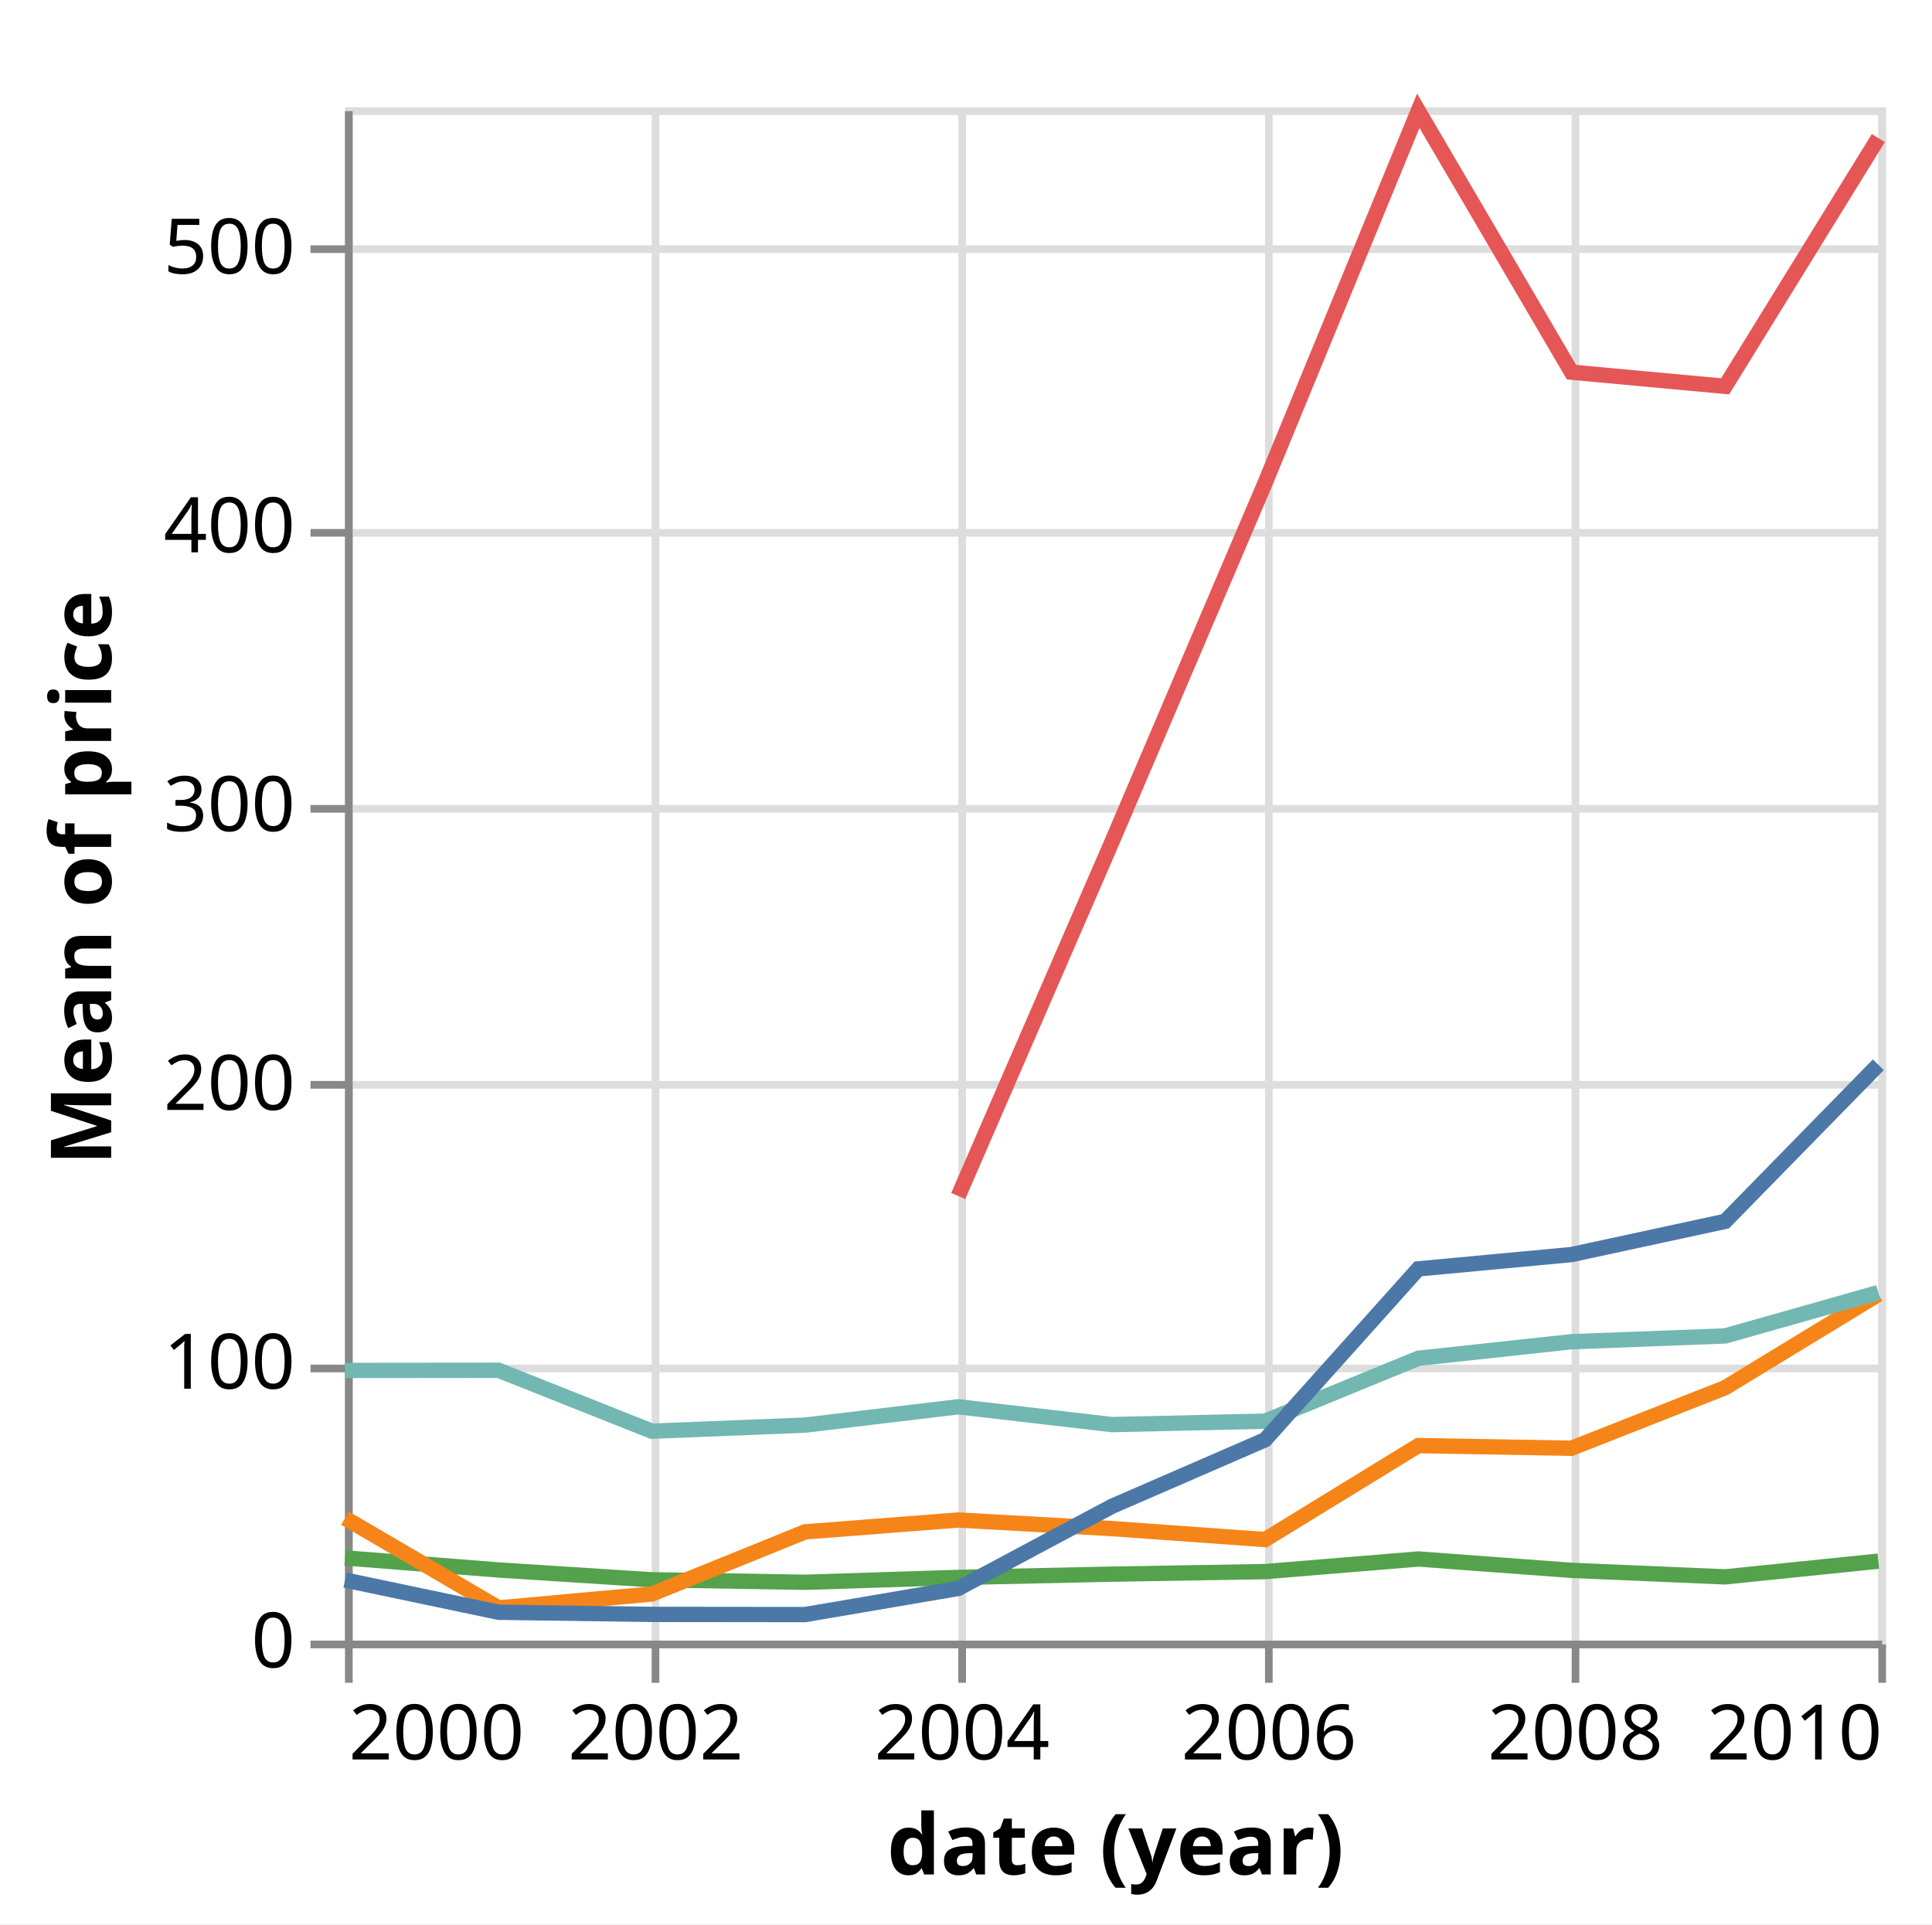
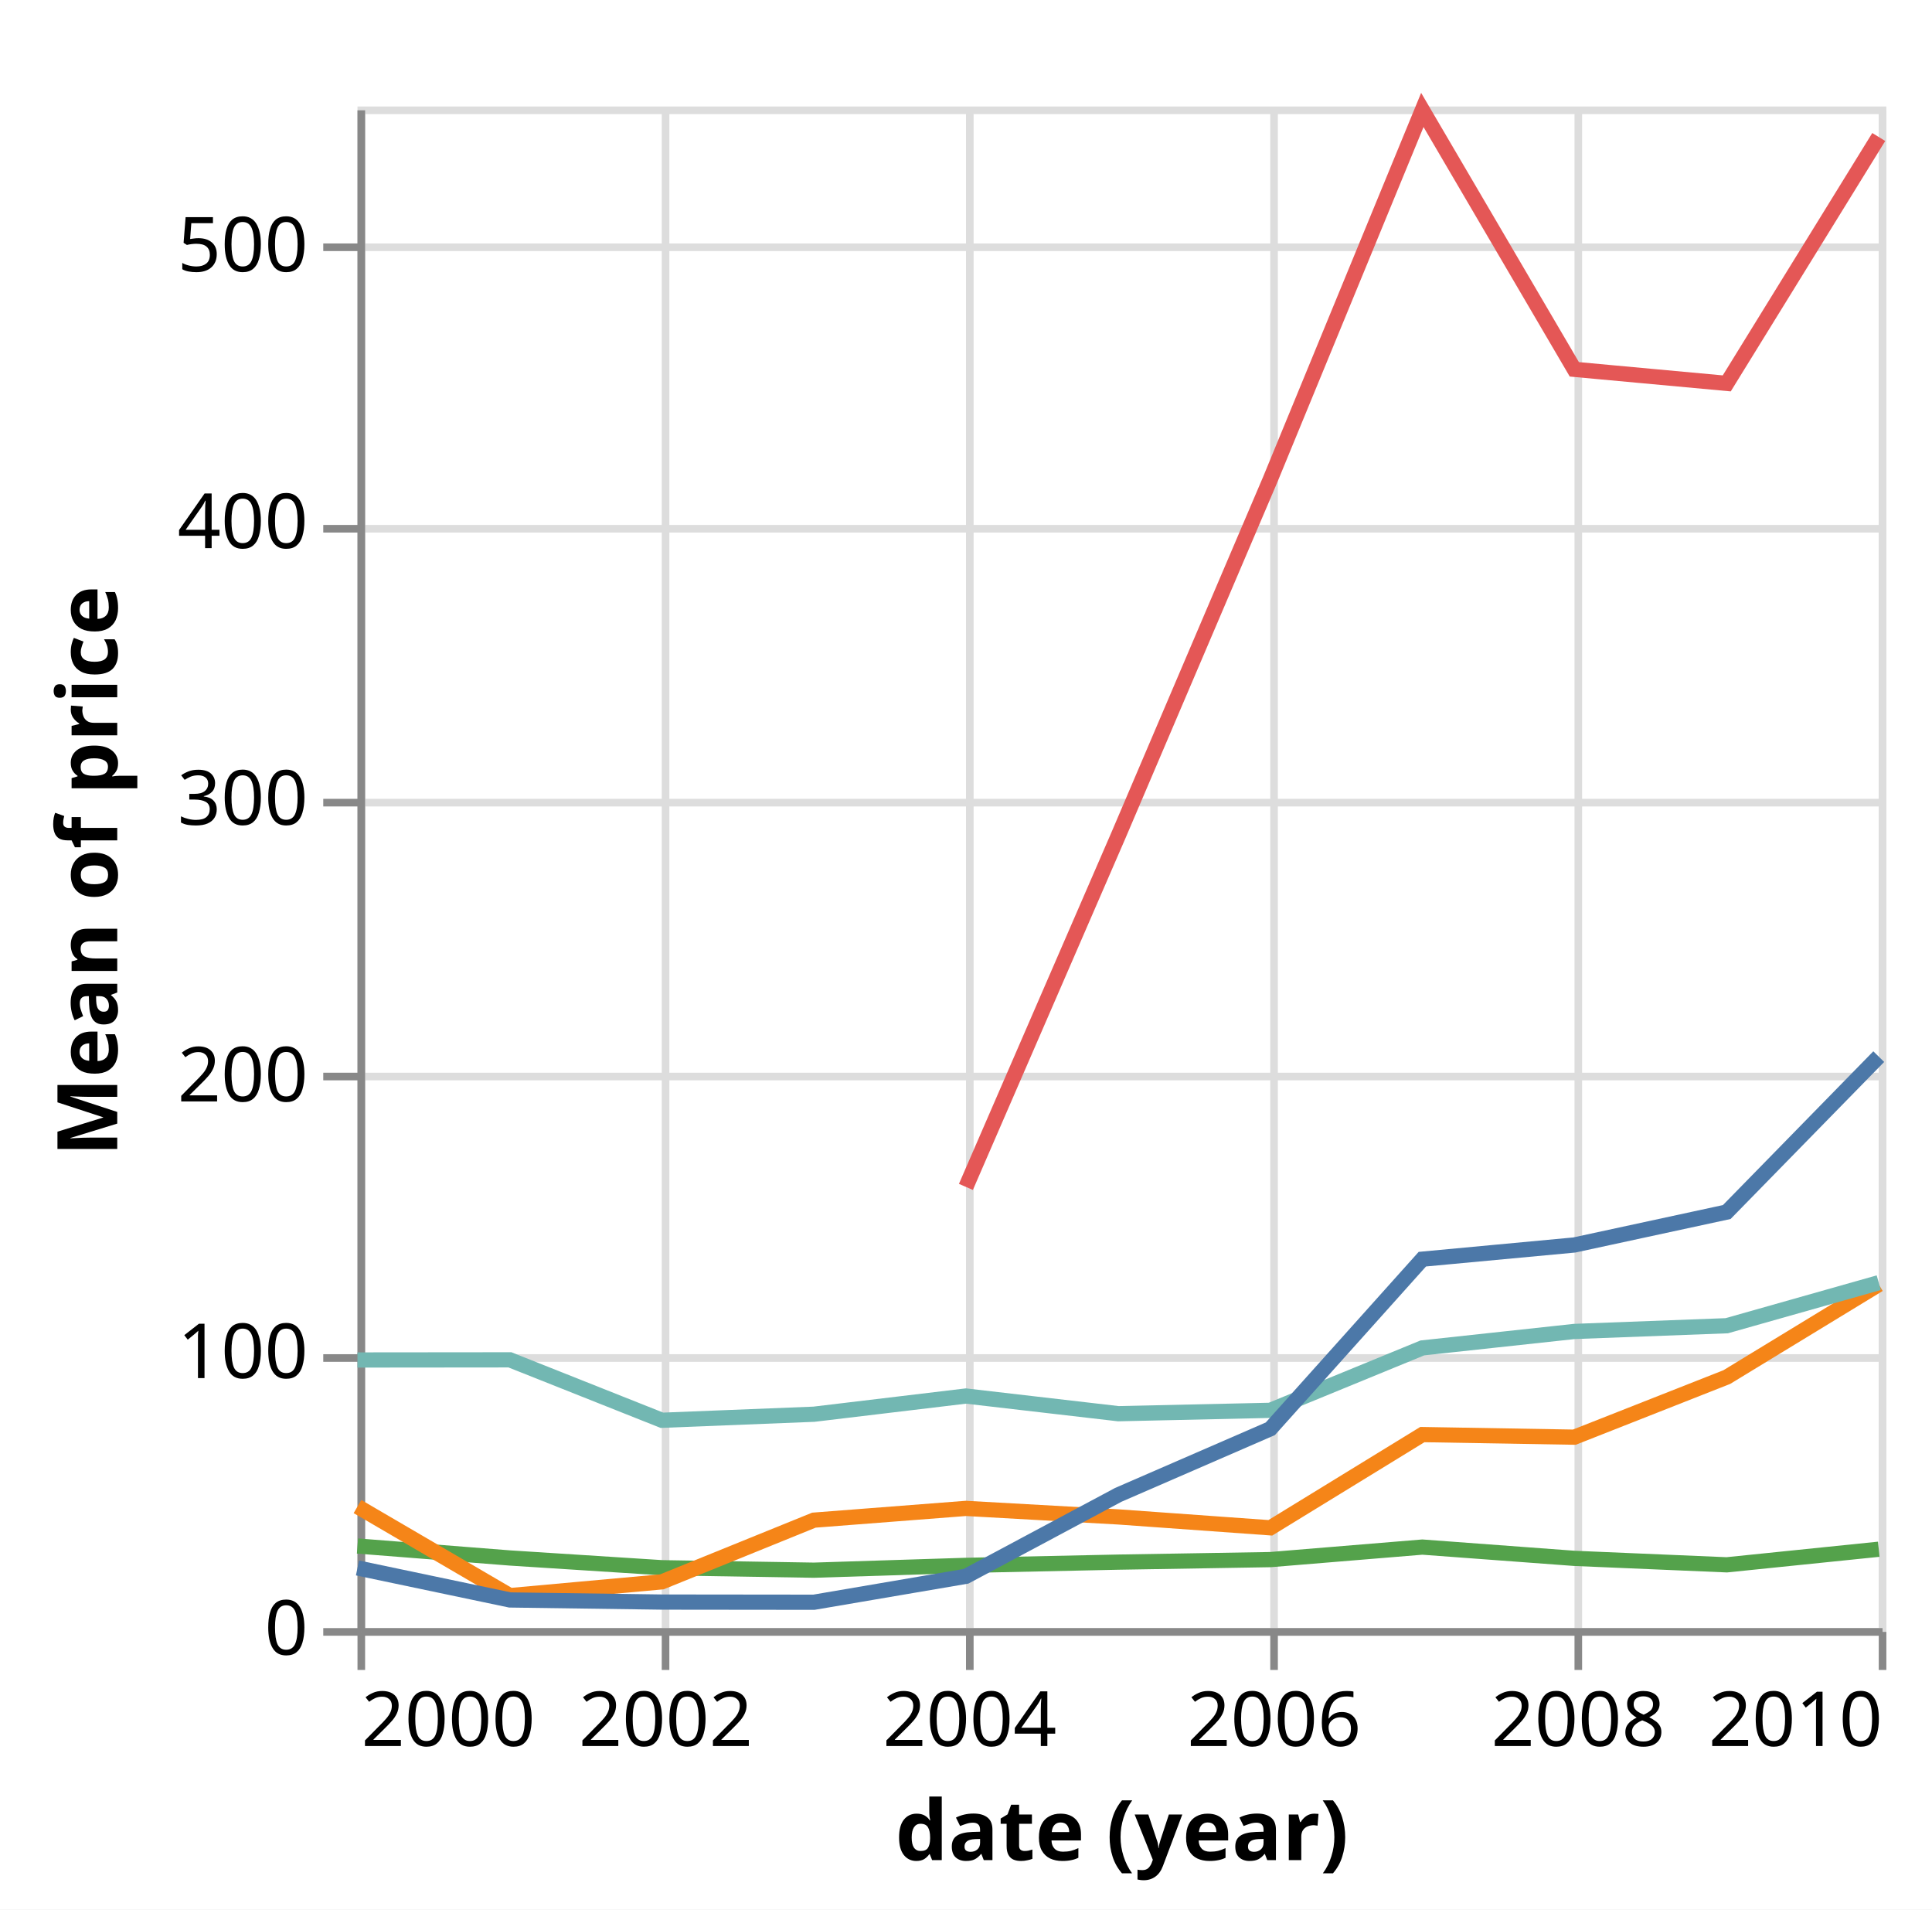
- <svg xmlns="http://www.w3.org/2000/svg" version="1.1" class="marks" width="252" height="251" viewBox="0 0 252 251">
-   <rect width="252" height="251" fill="white" />
-   <g fill="none" stroke-miterlimit="10" transform="translate(45,14)">
+ <svg xmlns="http://www.w3.org/2000/svg" version="1.1" class="marks" width="254" height="251" viewBox="0 0 254 251">
+   <rect width="254" height="251" fill="white" />
+   <g fill="none" stroke-miterlimit="10" transform="translate(47,14)">
    <g class="mark-group role-frame root" role="graphics-object" aria-roledescription="group mark container">
      <g transform="translate(0,0)">
        <path class="background" aria-hidden="true" d="M0.5,0.5h200v200h-200Z" stroke="#ddd" />
        <g>
          <g class="mark-group role-axis" aria-hidden="true">
            <g transform="translate(0.5,200.5)">
              <path class="background" aria-hidden="true" d="M0,0h0v0h0Z" pointer-events="none" />
              <g>
                <g class="mark-rule role-axis-grid" pointer-events="none">
                  <line transform="translate(0,-200)" x2="0" y2="200" stroke="#ddd" stroke-width="1" opacity="1" />
                  <line transform="translate(40,-200)" x2="0" y2="200" stroke="#ddd" stroke-width="1" opacity="1" />
                  <line transform="translate(80,-200)" x2="0" y2="200" stroke="#ddd" stroke-width="1" opacity="1" />
                  <line transform="translate(120,-200)" x2="0" y2="200" stroke="#ddd" stroke-width="1" opacity="1" />
                  <line transform="translate(160,-200)" x2="0" y2="200" stroke="#ddd" stroke-width="1" opacity="1" />
                  <line transform="translate(200,-200)" x2="0" y2="200" stroke="#ddd" stroke-width="1" opacity="1" />
                </g>
              </g>
              <path class="foreground" aria-hidden="true" d="" pointer-events="none" display="none" />
            </g>
          </g>
          <g class="mark-group role-axis" aria-hidden="true">
            <g transform="translate(0.5,0.5)">
              <path class="background" aria-hidden="true" d="M0,0h0v0h0Z" pointer-events="none" />
              <g>
                <g class="mark-rule role-axis-grid" pointer-events="none">
                  <line transform="translate(0,200)" x2="200" y2="0" stroke="#ddd" stroke-width="1" opacity="1" />
                  <line transform="translate(0,164)" x2="200" y2="0" stroke="#ddd" stroke-width="1" opacity="1" />
                  <line transform="translate(0,127)" x2="200" y2="0" stroke="#ddd" stroke-width="1" opacity="1" />
                  <line transform="translate(0,91)" x2="200" y2="0" stroke="#ddd" stroke-width="1" opacity="1" />
                  <line transform="translate(0,55)" x2="200" y2="0" stroke="#ddd" stroke-width="1" opacity="1" />
                  <line transform="translate(0,18)" x2="200" y2="0" stroke="#ddd" stroke-width="1" opacity="1" />
                </g>
              </g>
              <path class="foreground" aria-hidden="true" d="" pointer-events="none" display="none" />
            </g>
          </g>
          <g class="mark-group role-axis" role="graphics-symbol" aria-roledescription="axis" aria-label="X-axis titled 'date (year)' for a time scale with values from 2000 to 2010">
            <g transform="translate(0.5,200.5)">
              <path class="background" aria-hidden="true" d="M0,0h0v0h0Z" pointer-events="none" />
              <g>
                <g class="mark-rule role-axis-tick" pointer-events="none">
                  <line transform="translate(0,0)" x2="0" y2="5" stroke="#888" stroke-width="1" opacity="1" />
                  <line transform="translate(40,0)" x2="0" y2="5" stroke="#888" stroke-width="1" opacity="1" />
                  <line transform="translate(80,0)" x2="0" y2="5" stroke="#888" stroke-width="1" opacity="1" />
                  <line transform="translate(120,0)" x2="0" y2="5" stroke="#888" stroke-width="1" opacity="1" />
                  <line transform="translate(160,0)" x2="0" y2="5" stroke="#888" stroke-width="1" opacity="1" />
                  <line transform="translate(200,0)" x2="0" y2="5" stroke="#888" stroke-width="1" opacity="1" />
                </g>
                <g class="mark-text role-axis-label" pointer-events="none">
                  <text text-anchor="start" transform="translate(0,15)" font-family="sans-serif" font-size="10px" fill="#000" opacity="1">2000</text>
                  <text text-anchor="middle" transform="translate(40.0219,15)" font-family="sans-serif" font-size="10px" fill="#000" opacity="1">2002</text>
                  <text text-anchor="middle" transform="translate(79.98905,15)" font-family="sans-serif" font-size="10px" fill="#000" opacity="1">2004</text>
                  <text text-anchor="middle" transform="translate(120.0109,15)" font-family="sans-serif" font-size="10px" fill="#000" opacity="1">2006</text>
                  <text text-anchor="middle" transform="translate(159.9781,15)" font-family="sans-serif" font-size="10px" fill="#000" opacity="1">2008</text>
                  <text text-anchor="end" transform="translate(200,15)" font-family="sans-serif" font-size="10px" fill="#000" opacity="1">2010</text>
                </g>
                <g class="mark-rule role-axis-domain" pointer-events="none">
                  <line transform="translate(0,0)" x2="200" y2="0" stroke="#888" stroke-width="1" opacity="1" />
                </g>
                <g class="mark-text role-axis-title" pointer-events="none">
                  <text text-anchor="middle" transform="translate(100,30)" font-family="sans-serif" font-size="11px" font-weight="bold" fill="#000" opacity="1">date (year)</text>
                </g>
              </g>
              <path class="foreground" aria-hidden="true" d="" pointer-events="none" display="none" />
            </g>
          </g>
          <g class="mark-group role-axis" role="graphics-symbol" aria-roledescription="axis" aria-label="Y-axis titled 'Mean of price' for a linear scale with values from 0 to 550">
            <g transform="translate(0.5,0.5)">
              <path class="background" aria-hidden="true" d="M0,0h0v0h0Z" pointer-events="none" />
              <g>
                <g class="mark-rule role-axis-tick" pointer-events="none">
                  <line transform="translate(0,200)" x2="-5" y2="0" stroke="#888" stroke-width="1" opacity="1" />
                  <line transform="translate(0,164)" x2="-5" y2="0" stroke="#888" stroke-width="1" opacity="1" />
                  <line transform="translate(0,127)" x2="-5" y2="0" stroke="#888" stroke-width="1" opacity="1" />
                  <line transform="translate(0,91)" x2="-5" y2="0" stroke="#888" stroke-width="1" opacity="1" />
                  <line transform="translate(0,55)" x2="-5" y2="0" stroke="#888" stroke-width="1" opacity="1" />
                  <line transform="translate(0,18)" x2="-5" y2="0" stroke="#888" stroke-width="1" opacity="1" />
                </g>
                <g class="mark-text role-axis-label" pointer-events="none">
                  <text text-anchor="end" transform="translate(-7,203)" font-family="sans-serif" font-size="10px" fill="#000" opacity="1">0</text>
                  <text text-anchor="end" transform="translate(-7,166.6364)" font-family="sans-serif" font-size="10px" fill="#000" opacity="1">100</text>
                  <text text-anchor="end" transform="translate(-7,130.2727)" font-family="sans-serif" font-size="10px" fill="#000" opacity="1">200</text>
                  <text text-anchor="end" transform="translate(-7,93.90909)" font-family="sans-serif" font-size="10px" fill="#000" opacity="1">300</text>
                  <text text-anchor="end" transform="translate(-7,57.54545)" font-family="sans-serif" font-size="10px" fill="#000" opacity="1">400</text>
                  <text text-anchor="end" transform="translate(-7,21.18182)" font-family="sans-serif" font-size="10px" fill="#000" opacity="1">500</text>
                </g>
                <g class="mark-rule role-axis-domain" pointer-events="none">
                  <line transform="translate(0,200)" x2="0" y2="-200" stroke="#888" stroke-width="1" opacity="1" />
                </g>
                <g class="mark-text role-axis-title" pointer-events="none">
-                   <text text-anchor="middle" transform="translate(-29,100) rotate(-90) translate(0,-2)" font-family="sans-serif" font-size="11px" font-weight="bold" fill="#000" opacity="1">Mean of price</text>
+                   <text text-anchor="middle" transform="translate(-30.08691,100) rotate(-90) translate(0,-2)" font-family="sans-serif" font-size="11px" font-weight="bold" fill="#000" opacity="1">Mean of price</text>
                </g>
              </g>
              <path class="foreground" aria-hidden="true" d="" pointer-events="none" display="none" />
            </g>
          </g>
          <g class="mark-group role-scope pathgroup" role="graphics-object" aria-roledescription="group mark container">
            <g transform="translate(0,0)">
              <path class="background" aria-hidden="true" d="M0,0h200v200h-200Z" />
              <g>
                <g class="mark-line role-mark marks" role="graphics-object" aria-roledescription="line mark container">
                  <path aria-label="date (year): 2000; Mean of price: 29.6733333333; symbol: MSFT" role="graphics-symbol" aria-roledescription="line mark" d="M0,189.21L20.038,190.783L40.022,192.063L60.005,192.388L79.989,191.755L100.027,191.329L120.011,190.997L139.995,189.351L159.978,190.833L180.016,191.683L200,189.634" stroke="#54a24b" stroke-width="2" />
                </g>
              </g>
              <path class="foreground" aria-hidden="true" d="" display="none" />
            </g>
            <g transform="translate(0,0)">
              <path class="background" aria-hidden="true" d="M0,0h200v200h-200Z" />
              <g>
                <g class="mark-line role-mark marks" role="graphics-object" aria-roledescription="line mark container">
                  <path aria-label="date (year): 2000; Mean of price: 43.9308333333; symbol: AMZN" role="graphics-symbol" aria-roledescription="line mark" d="M0,184.025L20.038,195.731L40.022,193.919L60.005,185.812L79.989,184.266L100.027,185.386L120.011,186.818L139.995,174.563L159.978,174.904L180.016,167.007L200,154.833" stroke="#f58518" stroke-width="2" />
                </g>
              </g>
              <path class="foreground" aria-hidden="true" d="" display="none" />
            </g>
            <g transform="translate(0,0)">
              <path class="background" aria-hidden="true" d="M0,0h200v200h-200Z" />
              <g>
                <g class="mark-line role-mark marks" role="graphics-object" aria-roledescription="line mark container">
                  <path aria-label="date (year): 2000; Mean of price: 96.9141666667; symbol: IBM" role="graphics-symbol" aria-roledescription="line mark" d="M0,164.758L20.038,164.739L40.022,172.682L60.005,171.888L79.989,169.496L100.027,171.819L120.011,171.375L139.995,163.172L159.978,161.009L180.016,160.256L200,154.599" stroke="#72b7b2" stroke-width="2" />
                </g>
              </g>
              <path class="foreground" aria-hidden="true" d="" display="none" />
            </g>
            <g transform="translate(0,0)">
              <path class="background" aria-hidden="true" d="M0,0h200v200h-200Z" />
              <g>
                <g class="mark-line role-mark marks" role="graphics-object" aria-roledescription="line mark container">
                  <path aria-label="date (year): 2004; Mean of price: 159.476; symbol: GOOG" role="graphics-symbol" aria-roledescription="line mark" d="M79.989,142.009L100.027,95.828L120.011,48.998L139.995,0.452L159.978,34.546L180.016,36.393L200,4.008" stroke="#e45756" stroke-width="2" />
                </g>
              </g>
              <path class="foreground" aria-hidden="true" d="" display="none" />
            </g>
            <g transform="translate(0,0)">
              <path class="background" aria-hidden="true" d="M0,0h200v200h-200Z" />
              <g>
                <g class="mark-line role-mark marks" role="graphics-object" aria-roledescription="line mark container">
                  <path aria-label="date (year): 2000; Mean of price: 21.7483333333; symbol: AAPL" role="graphics-symbol" aria-roledescription="line mark" d="M0,192.092L20.038,196.3L40.022,196.579L60.005,196.601L79.989,193.192L100.027,182.483L120.011,173.802L139.995,151.508L159.978,149.643L180.016,145.312L200,124.885" stroke="#4c78a8" stroke-width="2" />
                </g>
              </g>
              <path class="foreground" aria-hidden="true" d="" display="none" />
            </g>
          </g>
          <g class="mark-text role-mark marks_label" role="graphics-object" aria-roledescription="text mark container">
-             <text aria-label="symbol: undefined" role="graphics-symbol" aria-roledescription="text mark" text-anchor="start" transform="translate(0,0)" font-family="sans-serif" font-size="11px" opacity="0">MSFT</text>
            <text aria-label="symbol: undefined" role="graphics-symbol" aria-roledescription="text mark" text-anchor="start" transform="translate(0,0)" font-family="sans-serif" font-size="11px" opacity="0">AMZN</text>
-             <text aria-label="symbol: undefined" role="graphics-symbol" aria-roledescription="text mark" text-anchor="start" transform="translate(0,0)" font-family="sans-serif" font-size="11px" opacity="0">IBM</text>
-             <text aria-label="symbol: undefined" role="graphics-symbol" aria-roledescription="text mark" text-anchor="end" transform="translate(198.5858,0.5942713)" font-family="sans-serif" font-size="11px" opacity="1">GOOG</text>
-             <text aria-label="symbol: undefined" role="graphics-symbol" aria-roledescription="text mark" text-anchor="end" transform="translate(198.5858,121.4706)" font-family="sans-serif" font-size="11px" opacity="1">AAPL</text>
+             <text aria-label="symbol: undefined" role="graphics-symbol" aria-roledescription="text mark" text-anchor="end" transform="translate(-1.414214,185.7955)" font-family="sans-serif" font-size="11px" opacity="1">MSFT</text>
+             <text aria-label="symbol: undefined" role="graphics-symbol" aria-roledescription="text mark" text-anchor="end" transform="translate(-1.414214,161.3443)" font-family="sans-serif" font-size="11px" opacity="1">IBM</text>
+             <text aria-label="symbol: undefined" role="graphics-symbol" aria-roledescription="text mark" text-anchor="end" transform="translate(-1.414214,202.5057)" font-family="sans-serif" font-size="11px" opacity="1">AAPL</text>
+             <text aria-label="symbol: undefined" role="graphics-symbol" aria-roledescription="text mark" text-anchor="end" transform="translate(78.57484,138.5945)" font-family="sans-serif" font-size="11px" opacity="1">GOOG</text>
          </g>
        </g>
        <path class="foreground" aria-hidden="true" d="" display="none" />
      </g>
    </g>
  </g>
</svg>
